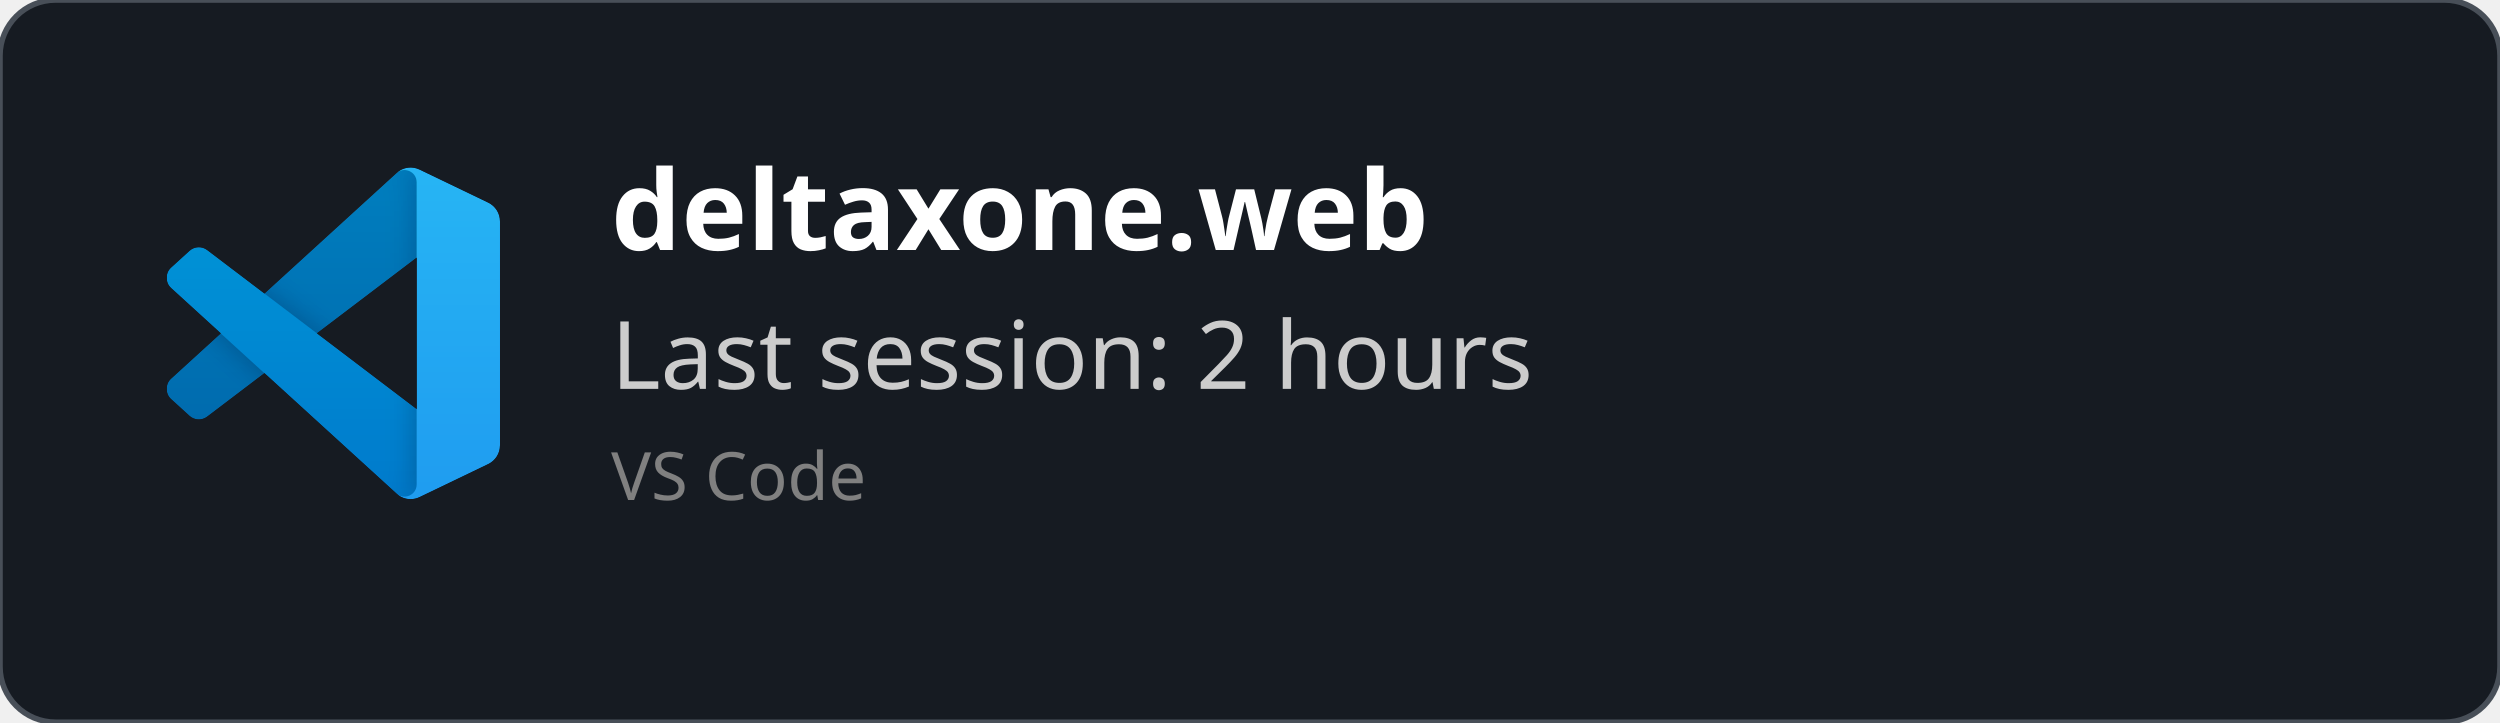
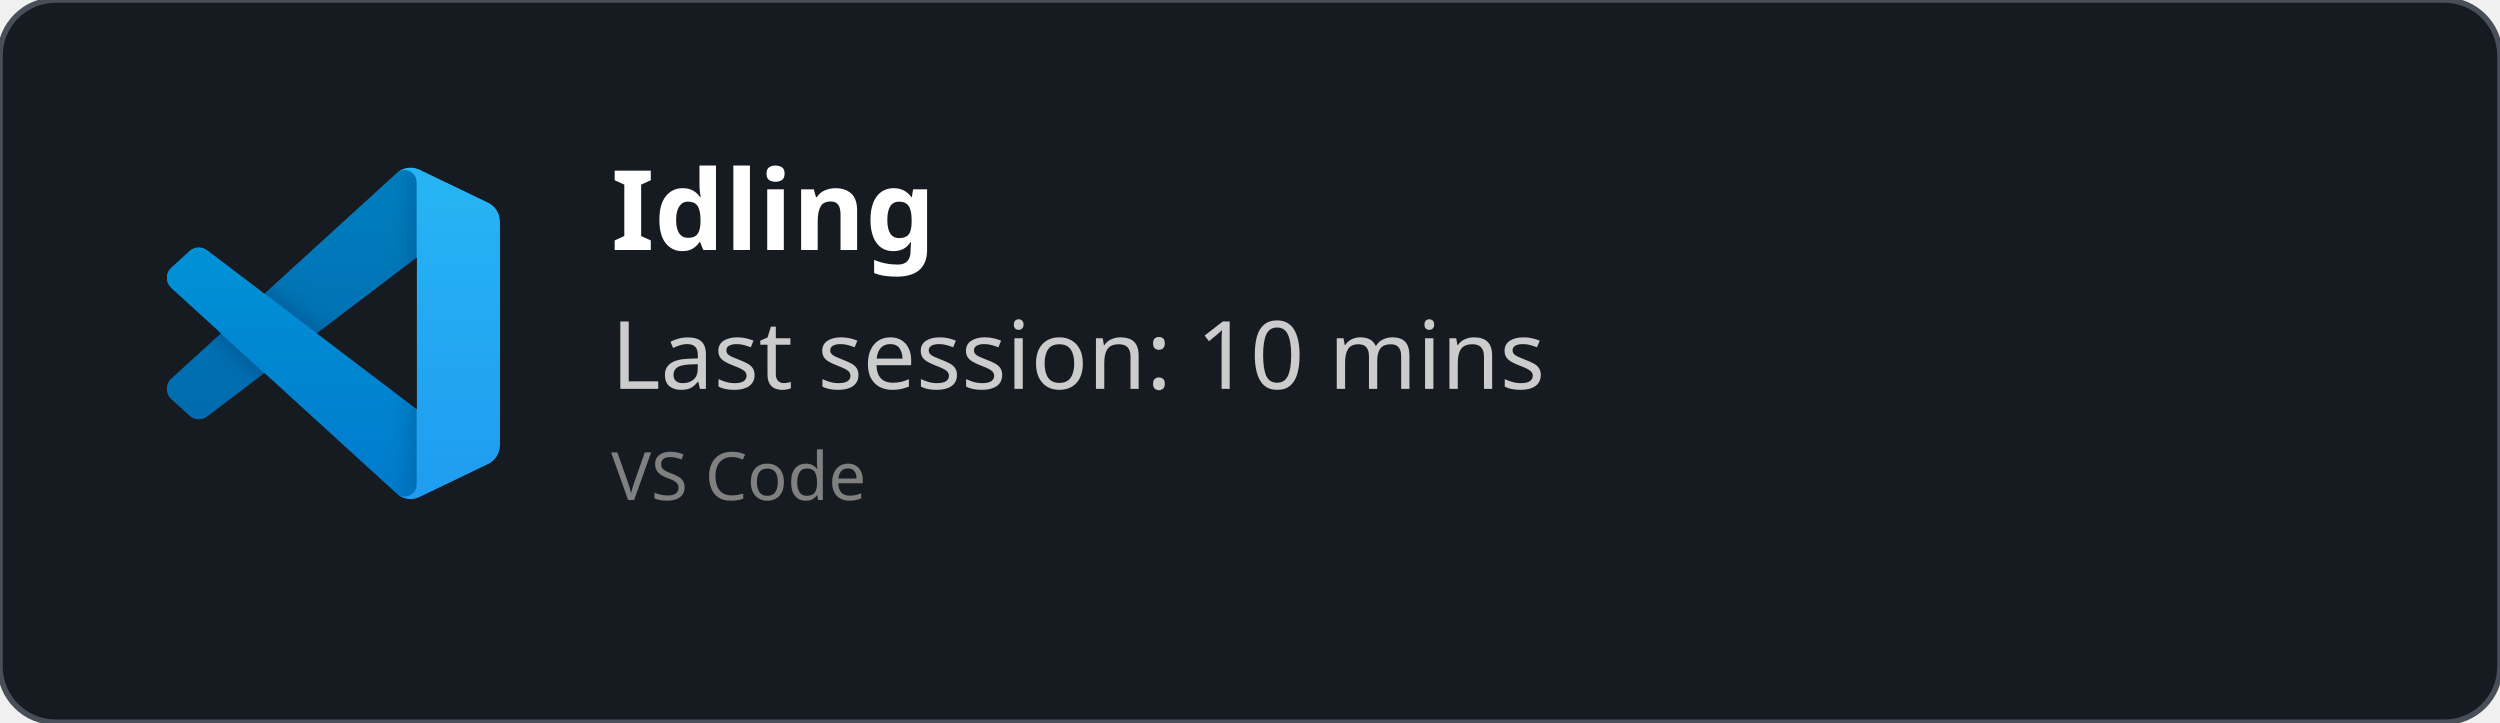
<svg xmlns="http://www.w3.org/2000/svg" width="450" height="130" viewBox="0 0 450 130" fill="none" role="img">
  <style>
    *{
        font-family: 'Segoe UI', Ubuntu, monospace
    }
    </style>
  <defs>
    <clipPath id="horizontalClip" x="20" y="20" width="500" height="200">
      <rect x="90" y="20" width="300" height="50" />
    </clipPath>
  </defs>
  <rect width="450" height="130" fill="rgba(22,27,34)" stroke="#484f58" stroke-width="1" fill-opacity="1" stroke-opacity="1" x="0" y="0" rx="10px" ry="10px">
    </rect>
  <svg width="60" height="60" x="30" y="30" viewBox="0 0 100 100" fill="none" id="vscode">
    <mask id="mask0" mask-type="alpha" maskUnits="userSpaceOnUse" x="0" y="0" width="100" height="100">
      <path fill-rule="evenodd" clip-rule="evenodd" d="M70.912 99.317C72.487 99.931 74.283 99.891 75.873 99.126L96.461 89.22C98.624 88.179 100 85.989 100 83.587V16.413C100 14.011 98.624 11.822 96.461 10.781L75.873 0.874C73.786 -0.13 71.345 0.116 69.513 1.447C69.252 1.637 69.003 1.849 68.769 2.083L29.355 38.041L12.187 25.01C10.589 23.797 8.354 23.896 6.869 25.246L1.363 30.255C-0.453 31.906 -0.455 34.763 1.359 36.417L16.247 50L1.359 63.583C-0.455 65.237 -0.453 68.094 1.363 69.745L6.869 74.754C8.354 76.104 10.589 76.204 12.187 74.99L29.355 61.959L68.769 97.917C69.392 98.541 70.125 99.01 70.912 99.317ZM75.015 27.299L45.109 50L75.015 72.701V27.299Z" fill="white" />
    </mask>
    <g mask="url(#mask0)">
      <path d="M96.461 10.796L75.857 0.876C73.472 -0.273 70.622 0.212 68.75 2.083L1.299 63.583C-0.516 65.237 -0.514 68.094 1.303 69.745L6.813 74.754C8.298 76.104 10.535 76.204 12.134 74.99L93.361 13.37C96.086 11.303 100 13.246 100 16.667V16.427C100 14.027 98.625 11.838 96.461 10.796Z" fill="#0065A9" />
      <g filter="url(#filter0_d)">
        <path d="M96.461 89.204L75.857 99.124C73.472 100.273 70.622 99.788 68.75 97.917L1.299 36.417C-0.516 34.763 -0.514 31.906 1.303 30.255L6.813 25.246C8.298 23.896 10.535 23.796 12.134 25.009L93.361 86.63C96.086 88.697 100 86.754 100 83.333V83.573C100 85.974 98.625 88.162 96.461 89.204Z" fill="#007ACC" />
      </g>
      <g filter="url(#filter1_d)">
        <path d="M75.858 99.126C73.472 100.274 70.622 99.788 68.75 97.917C71.056 100.223 75 98.59 75 95.328V4.672C75 1.41 71.056 -0.223 68.75 2.083C70.622 0.211 73.472 -0.274 75.858 0.874L96.459 10.781C98.623 11.822 100 14.011 100 16.413V83.587C100 85.989 98.623 88.179 96.459 89.22L75.858 99.126Z" fill="#1F9CF0" />
      </g>
      <g style="mix-blend-mode:overlay" opacity="0.25">
        <path fill-rule="evenodd" clip-rule="evenodd" d="M70.851 99.317C72.426 99.931 74.222 99.891 75.812 99.126L96.4 89.22C98.563 88.179 99.939 85.989 99.939 83.587V16.413C99.939 14.011 98.564 11.822 96.4 10.781L75.812 0.874C73.725 -0.13 71.284 0.116 69.453 1.447C69.191 1.637 68.942 1.849 68.708 2.083L29.294 38.041L12.126 25.01C10.528 23.796 8.293 23.896 6.809 25.246L1.302 30.255C-0.513 31.906 -0.515 34.763 1.298 36.417L16.186 50L1.298 63.583C-0.515 65.237 -0.513 68.094 1.302 69.745L6.809 74.754C8.293 76.104 10.528 76.204 12.126 74.99L29.294 61.959L68.708 97.917C69.332 98.54 70.064 99.01 70.851 99.317ZM74.954 27.299L45.048 50L74.954 72.701V27.299Z" fill="url(#paint0_linear)" />
      </g>
    </g>
    <defs>
      <filter id="filter0_d" x="-8.394" y="15.829" width="116.727" height="92.246" filterUnits="userSpaceOnUse" color-interpolation-filters="sRGB">
        <feFlood flood-opacity="0" result="BackgroundImageFix" />
        <feColorMatrix in="SourceAlpha" type="matrix" values="0 0 0 0 0 0 0 0 0 0 0 0 0 0 0 0 0 0 127 0" />
        <feOffset />
        <feGaussianBlur stdDeviation="4.167" />
        <feColorMatrix type="matrix" values="0 0 0 0 0 0 0 0 0 0 0 0 0 0 0 0 0 0 0.25 0" />
        <feBlend mode="overlay" in2="BackgroundImageFix" result="effect1_dropShadow" />
        <feBlend mode="normal" in="SourceGraphic" in2="effect1_dropShadow" result="shape" />
      </filter>
      <filter id="filter1_d" x="60.417" y="-8.076" width="47.917" height="116.151" filterUnits="userSpaceOnUse" color-interpolation-filters="sRGB">
        <feFlood flood-opacity="0" result="BackgroundImageFix" />
        <feColorMatrix in="SourceAlpha" type="matrix" values="0 0 0 0 0 0 0 0 0 0 0 0 0 0 0 0 0 0 127 0" />
        <feOffset />
        <feGaussianBlur stdDeviation="4.167" />
        <feColorMatrix type="matrix" values="0 0 0 0 0 0 0 0 0 0 0 0 0 0 0 0 0 0 0.25 0" />
        <feBlend mode="overlay" in2="BackgroundImageFix" result="effect1_dropShadow" />
        <feBlend mode="normal" in="SourceGraphic" in2="effect1_dropShadow" result="shape" />
      </filter>
      <linearGradient id="paint0_linear" x1="49.939" y1="0.258" x2="49.939" y2="99.742" gradientUnits="userSpaceOnUse">
        <stop stop-color="white" />
        <stop offset="1" stop-color="white" stop-opacity="0" />
      </linearGradient>
    </defs>
  </svg>
  <text x="110" y="45" font-size="20" clip-path="url(#horizontalClip)" font-weight="bold" font-family="Ubuntu" fill="white">
-     deltaxone.web
+     Idling
    </text>
  <text x="110" y="70" font-size="17px" font-family="Ubuntu" fill="#ccc">
-     Last session: 2 hours
+     Last session: 10 mins
    </text>
  <text x="110" y="90" font-size="12px" font-family="Ubuntu" fill="grey">
    VS Code
    </text>
</svg>
